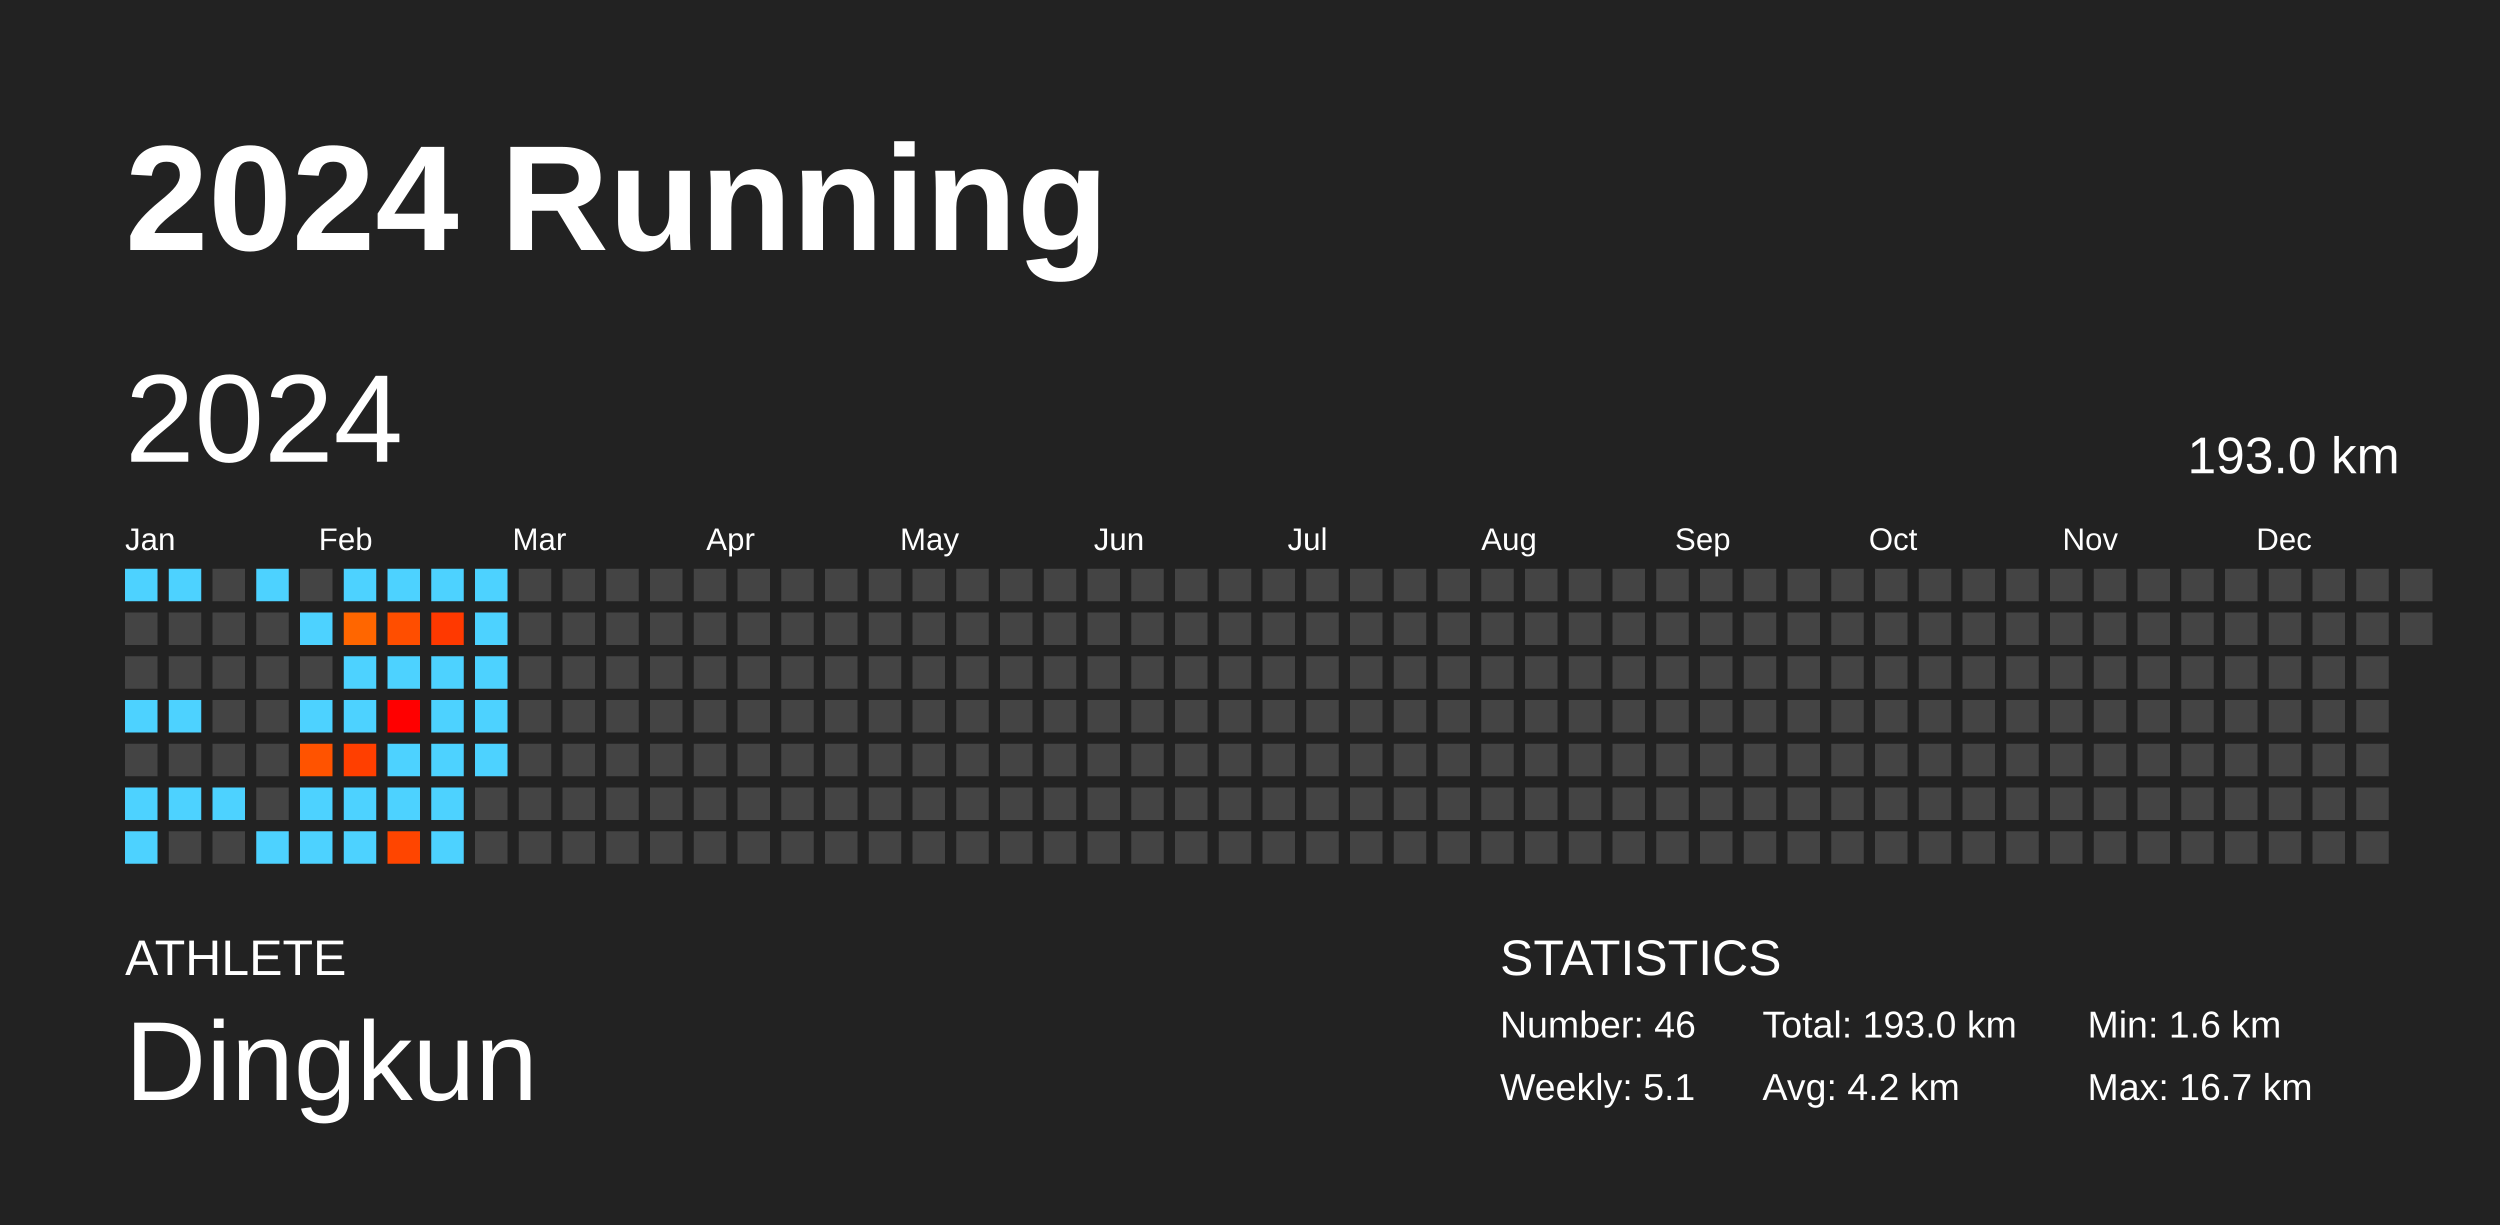
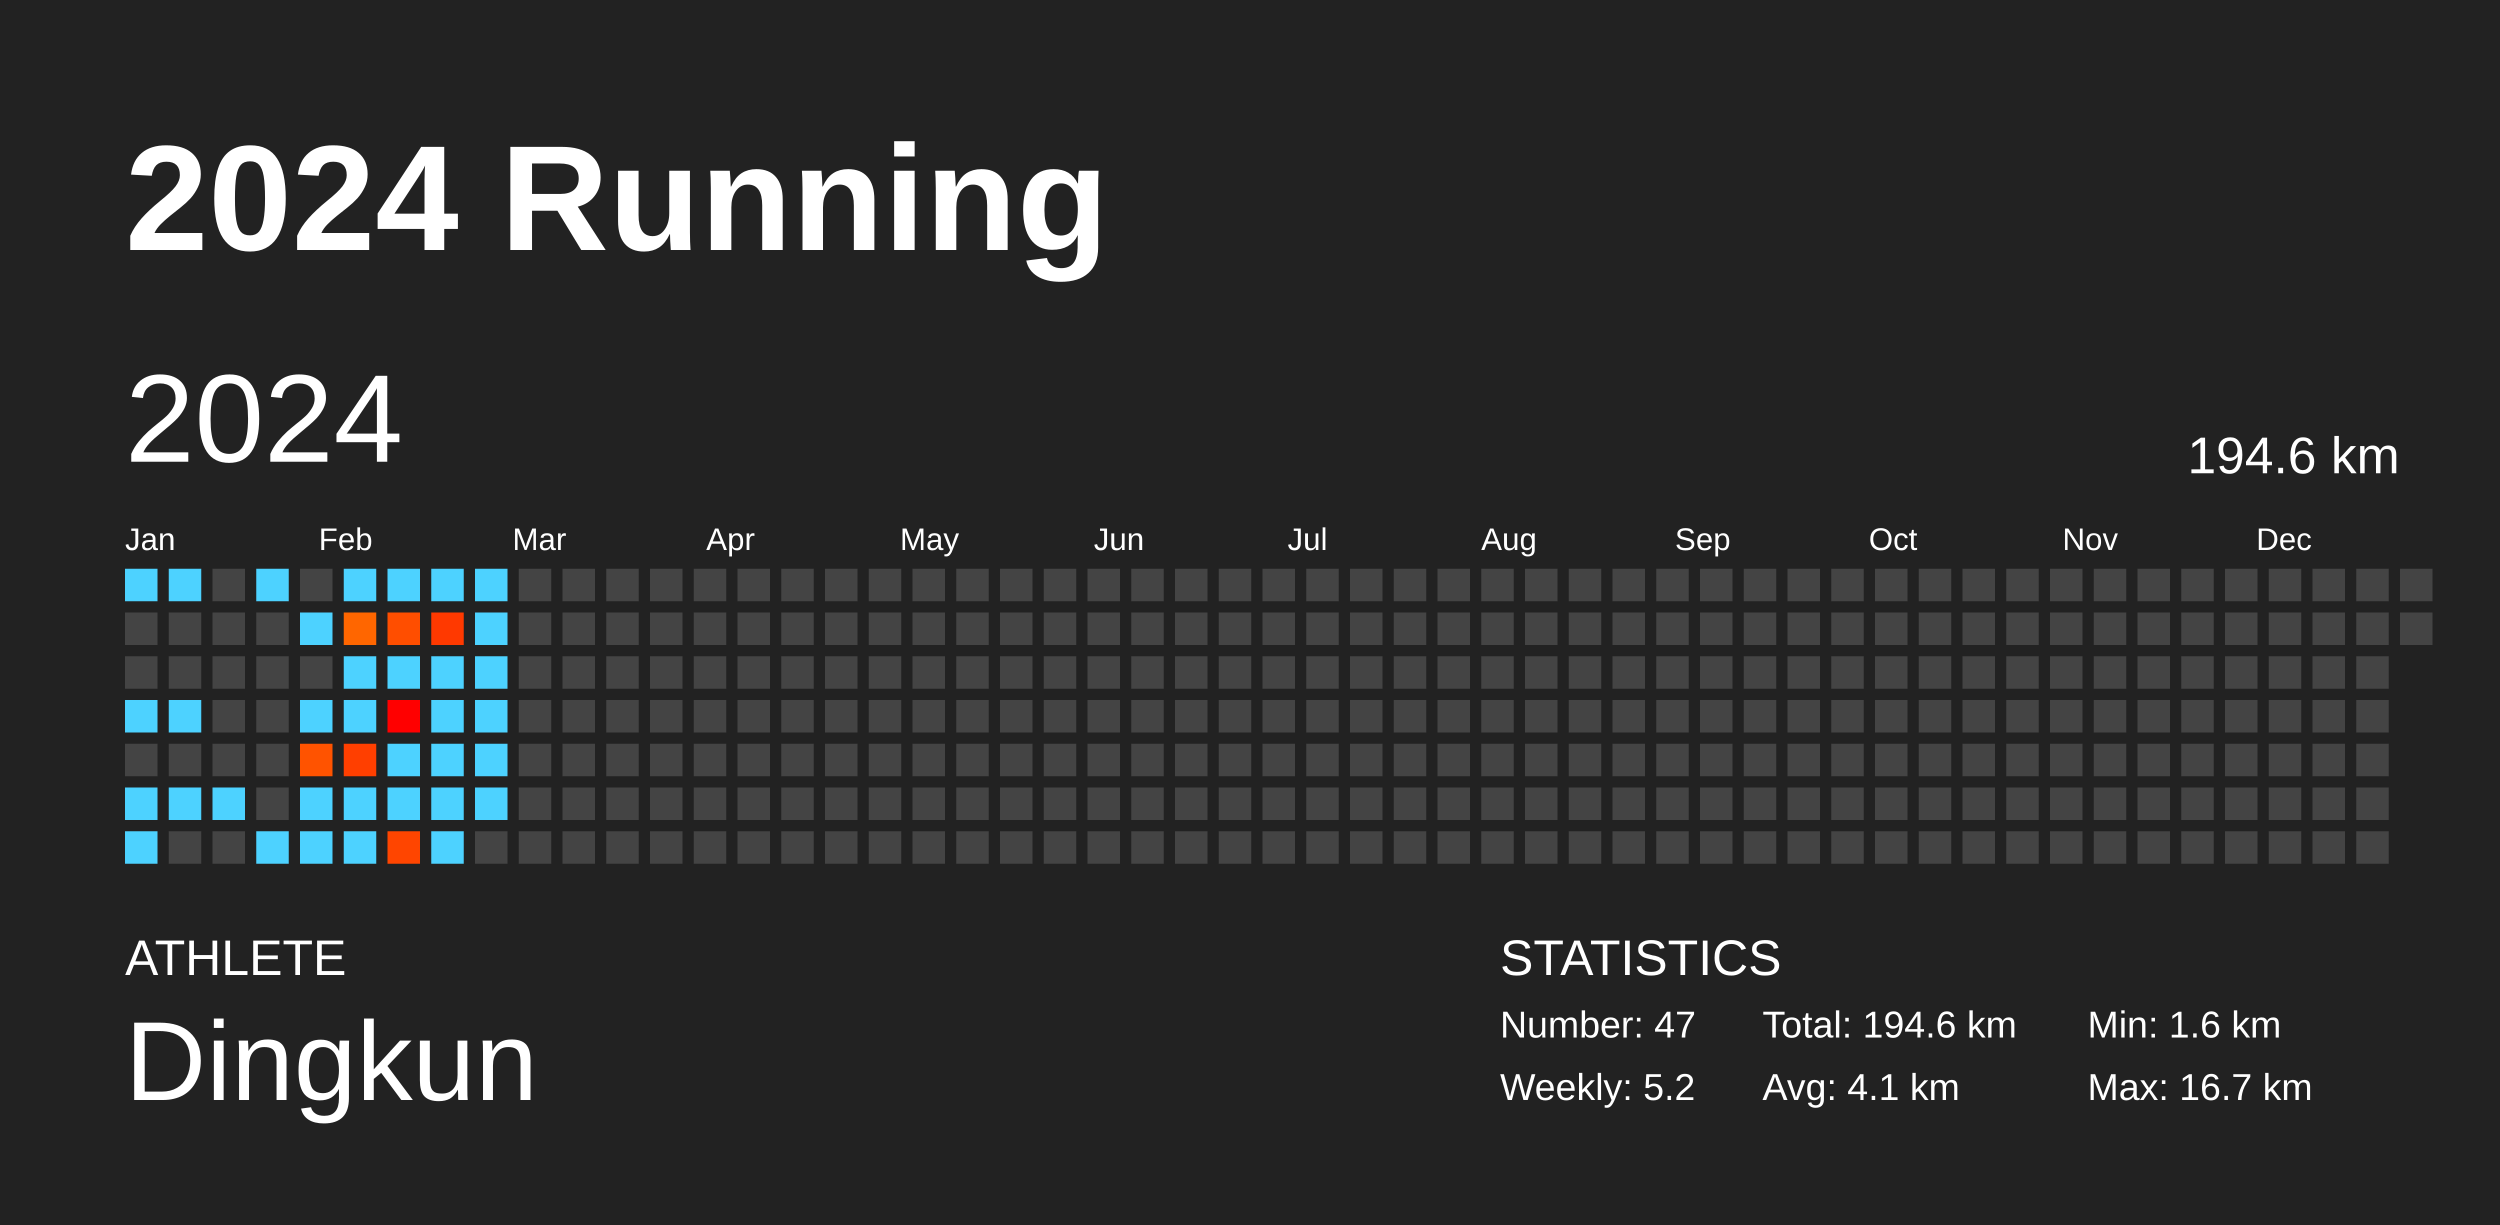
<svg xmlns="http://www.w3.org/2000/svg" baseProfile="full" height="98mm" version="1.1" viewBox="0,0,200,98" width="200mm">
  <defs />
  <rect fill="#222222" height="98" width="200" x="0" y="0" />
  <text fill="#FFFFFF" style="font-size:12px; font-family:Arial; font-weight:bold;" x="10" y="20">2024 Running</text>
  <text fill="#FFFFFF" style="font-size:4px; font-family:Arial" x="10" y="78">ATHLETE</text>
  <text fill="#FFFFFF" style="font-size:9px; font-family:Arial" x="10" y="88">Dingkun</text>
  <text fill="#FFFFFF" style="font-size:4px; font-family:Arial" x="120" y="78">STATISTICS</text>
-   <text fill="#FFFFFF" style="font-size:3px; font-family:Arial" x="120" y="83">Number: 46</text>
-   <text fill="#FFFFFF" style="font-size:3px; font-family:Arial" x="120" y="88">Weekly: 5.1</text>
-   <text fill="#FFFFFF" style="font-size:3px; font-family:Arial" x="141" y="83">Total: 193.0 km</text>
-   <text fill="#FFFFFF" style="font-size:3px; font-family:Arial" x="141" y="88">Avg: 4.2 km</text>
+   <text fill="#FFFFFF" style="font-size:3px; font-family:Arial" x="120" y="83">Number: 47</text>
+   <text fill="#FFFFFF" style="font-size:3px; font-family:Arial" x="120" y="88">Weekly: 5.2</text>
+   <text fill="#FFFFFF" style="font-size:3px; font-family:Arial" x="141" y="83">Total: 194.6 km</text>
+   <text fill="#FFFFFF" style="font-size:3px; font-family:Arial" x="141" y="88">Avg: 4.1 km</text>
  <text fill="#FFFFFF" style="font-size:3px; font-family:Arial" x="167" y="83">Min: 1.6 km</text>
  <text fill="#FFFFFF" style="font-size:3px; font-family:Arial" x="167" y="88">Max: 16.7 km</text>
  <text dominant-baseline="hanging" fill="#FFFFFF" style="font-size:10.0px; font-family:Arial;" x="10" y="30">2024</text>
-   <text dominant-baseline="hanging" fill="#FFFFFF" style="font-size:4.125px; font-family:Arial;" x="175" y="35">193.0 km</text>
+   <text dominant-baseline="hanging" fill="#FFFFFF" style="font-size:4.125px; font-family:Arial;" x="175" y="35">194.6 km</text>
  <text fill="#FFFFFF" style="font-size:2.5px; font-family:Arial" x="10.0" y="44">Jan</text>
  <text fill="#FFFFFF" style="font-size:2.5px; font-family:Arial" x="25.5" y="44">Feb</text>
  <text fill="#FFFFFF" style="font-size:2.5px; font-family:Arial" x="41.0" y="44">Mar</text>
  <text fill="#FFFFFF" style="font-size:2.5px; font-family:Arial" x="56.5" y="44">Apr</text>
  <text fill="#FFFFFF" style="font-size:2.5px; font-family:Arial" x="72.0" y="44">May</text>
  <text fill="#FFFFFF" style="font-size:2.5px; font-family:Arial" x="87.5" y="44">Jun</text>
  <text fill="#FFFFFF" style="font-size:2.5px; font-family:Arial" x="103.0" y="44">Jul</text>
  <text fill="#FFFFFF" style="font-size:2.5px; font-family:Arial" x="118.5" y="44">Aug</text>
  <text fill="#FFFFFF" style="font-size:2.5px; font-family:Arial" x="134.0" y="44">Sep</text>
  <text fill="#FFFFFF" style="font-size:2.5px; font-family:Arial" x="149.5" y="44">Oct</text>
  <text fill="#FFFFFF" style="font-size:2.5px; font-family:Arial" x="165.0" y="44">Nov</text>
  <text fill="#FFFFFF" style="font-size:2.5px; font-family:Arial" x="180.5" y="44">Dec</text>
  <rect fill="#4dd2ff" height="2.6" width="2.6" x="10.0" y="45.5" />
  <rect fill="#444444" height="2.6" width="2.6" x="10.0" y="49.0" />
  <rect fill="#444444" height="2.6" width="2.6" x="10.0" y="52.5" />
  <rect fill="#4dd2ff" height="2.6" width="2.6" x="10.0" y="56.0" />
  <rect fill="#444444" height="2.6" width="2.6" x="10.0" y="59.5" />
  <rect fill="#4dd2ff" height="2.6" width="2.6" x="10.0" y="63.0" />
  <rect fill="#4dd2ff" height="2.6" width="2.6" x="10.0" y="66.5" />
  <rect fill="#4dd2ff" height="2.6" width="2.6" x="13.5" y="45.5" />
  <rect fill="#444444" height="2.6" width="2.6" x="13.5" y="49.0" />
  <rect fill="#444444" height="2.6" width="2.6" x="13.5" y="52.5" />
  <rect fill="#4dd2ff" height="2.6" width="2.6" x="13.5" y="56.0" />
  <rect fill="#444444" height="2.6" width="2.6" x="13.5" y="59.5" />
  <rect fill="#4dd2ff" height="2.6" width="2.6" x="13.5" y="63.0" />
  <rect fill="#444444" height="2.6" width="2.6" x="13.5" y="66.5" />
  <rect fill="#444444" height="2.6" width="2.6" x="17.0" y="45.5" />
  <rect fill="#444444" height="2.6" width="2.6" x="17.0" y="49.0" />
  <rect fill="#444444" height="2.6" width="2.6" x="17.0" y="52.5" />
  <rect fill="#444444" height="2.6" width="2.6" x="17.0" y="56.0" />
  <rect fill="#444444" height="2.6" width="2.6" x="17.0" y="59.5" />
  <rect fill="#4dd2ff" height="2.6" width="2.6" x="17.0" y="63.0" />
  <rect fill="#444444" height="2.6" width="2.6" x="17.0" y="66.5" />
  <rect fill="#4dd2ff" height="2.6" width="2.6" x="20.5" y="45.5" />
  <rect fill="#444444" height="2.6" width="2.6" x="20.5" y="49.0" />
  <rect fill="#444444" height="2.6" width="2.6" x="20.5" y="52.5" />
  <rect fill="#444444" height="2.6" width="2.6" x="20.5" y="56.0" />
  <rect fill="#444444" height="2.6" width="2.6" x="20.5" y="59.5" />
  <rect fill="#444444" height="2.6" width="2.6" x="20.5" y="63.0" />
  <rect fill="#4dd2ff" height="2.6" width="2.6" x="20.5" y="66.5" />
  <rect fill="#444444" height="2.6" width="2.6" x="24.0" y="45.5" />
  <rect fill="#4dd2ff" height="2.6" width="2.6" x="24.0" y="49.0" />
  <rect fill="#444444" height="2.6" width="2.6" x="24.0" y="52.5" />
  <rect fill="#4dd2ff" height="2.6" width="2.6" x="24.0" y="56.0" />
  <rect fill="#ff5300" height="2.6" width="2.6" x="24.0" y="59.5" />
  <rect fill="#4dd2ff" height="2.6" width="2.6" x="24.0" y="63.0" />
  <rect fill="#4dd2ff" height="2.6" width="2.6" x="24.0" y="66.5" />
  <rect fill="#4dd2ff" height="2.6" width="2.6" x="27.5" y="45.5" />
  <rect fill="#ff6600" height="2.6" width="2.6" x="27.5" y="49.0" />
  <rect fill="#4dd2ff" height="2.6" width="2.6" x="27.5" y="52.5" />
  <rect fill="#4dd2ff" height="2.6" width="2.6" x="27.5" y="56.0" />
  <rect fill="#ff3f00" height="2.6" width="2.6" x="27.5" y="59.5" />
  <rect fill="#4dd2ff" height="2.6" width="2.6" x="27.5" y="63.0" />
  <rect fill="#4dd2ff" height="2.6" width="2.6" x="27.5" y="66.5" />
  <rect fill="#4dd2ff" height="2.6" width="2.6" x="31.0" y="45.5" />
  <rect fill="#ff4e00" height="2.6" width="2.6" x="31.0" y="49.0" />
  <rect fill="#4dd2ff" height="2.6" width="2.6" x="31.0" y="52.5" />
  <rect fill="#ff0000" height="2.6" width="2.6" x="31.0" y="56.0" />
  <rect fill="#4dd2ff" height="2.6" width="2.6" x="31.0" y="59.5" />
  <rect fill="#4dd2ff" height="2.6" width="2.6" x="31.0" y="63.0" />
  <rect fill="#ff4500" height="2.6" width="2.6" x="31.0" y="66.5" />
  <rect fill="#4dd2ff" height="2.6" width="2.6" x="34.5" y="45.5" />
  <rect fill="#ff3900" height="2.6" width="2.6" x="34.5" y="49.0" />
  <rect fill="#4dd2ff" height="2.6" width="2.6" x="34.5" y="52.5" />
  <rect fill="#4dd2ff" height="2.6" width="2.6" x="34.5" y="56.0" />
  <rect fill="#4dd2ff" height="2.6" width="2.6" x="34.5" y="59.5" />
  <rect fill="#4dd2ff" height="2.6" width="2.6" x="34.5" y="63.0" />
  <rect fill="#4dd2ff" height="2.6" width="2.6" x="34.5" y="66.5" />
  <rect fill="#4dd2ff" height="2.6" width="2.6" x="38.0" y="45.5" />
  <rect fill="#4dd2ff" height="2.6" width="2.6" x="38.0" y="49.0" />
  <rect fill="#4dd2ff" height="2.6" width="2.6" x="38.0" y="52.5" />
  <rect fill="#4dd2ff" height="2.6" width="2.6" x="38.0" y="56.0" />
  <rect fill="#4dd2ff" height="2.6" width="2.6" x="38.0" y="59.5" />
-   <rect fill="#444444" height="2.6" width="2.6" x="38.0" y="63.0" />
+   <rect fill="#4dd2ff" height="2.6" width="2.6" x="38.0" y="63.0" />
  <rect fill="#444444" height="2.6" width="2.6" x="38.0" y="66.5" />
  <rect fill="#444444" height="2.6" width="2.6" x="41.5" y="45.5" />
  <rect fill="#444444" height="2.6" width="2.6" x="41.5" y="49.0" />
  <rect fill="#444444" height="2.6" width="2.6" x="41.5" y="52.5" />
  <rect fill="#444444" height="2.6" width="2.6" x="41.5" y="56.0" />
  <rect fill="#444444" height="2.6" width="2.6" x="41.5" y="59.5" />
  <rect fill="#444444" height="2.6" width="2.6" x="41.5" y="63.0" />
  <rect fill="#444444" height="2.6" width="2.6" x="41.5" y="66.5" />
  <rect fill="#444444" height="2.6" width="2.6" x="45.0" y="45.5" />
  <rect fill="#444444" height="2.6" width="2.6" x="45.0" y="49.0" />
  <rect fill="#444444" height="2.6" width="2.6" x="45.0" y="52.5" />
  <rect fill="#444444" height="2.6" width="2.6" x="45.0" y="56.0" />
  <rect fill="#444444" height="2.6" width="2.6" x="45.0" y="59.5" />
  <rect fill="#444444" height="2.6" width="2.6" x="45.0" y="63.0" />
  <rect fill="#444444" height="2.6" width="2.6" x="45.0" y="66.5" />
  <rect fill="#444444" height="2.6" width="2.6" x="48.5" y="45.5" />
  <rect fill="#444444" height="2.6" width="2.6" x="48.5" y="49.0" />
  <rect fill="#444444" height="2.6" width="2.6" x="48.5" y="52.5" />
  <rect fill="#444444" height="2.6" width="2.6" x="48.5" y="56.0" />
  <rect fill="#444444" height="2.6" width="2.6" x="48.5" y="59.5" />
  <rect fill="#444444" height="2.6" width="2.6" x="48.5" y="63.0" />
  <rect fill="#444444" height="2.6" width="2.6" x="48.5" y="66.5" />
  <rect fill="#444444" height="2.6" width="2.6" x="52.0" y="45.5" />
  <rect fill="#444444" height="2.6" width="2.6" x="52.0" y="49.0" />
  <rect fill="#444444" height="2.6" width="2.6" x="52.0" y="52.5" />
  <rect fill="#444444" height="2.6" width="2.6" x="52.0" y="56.0" />
  <rect fill="#444444" height="2.6" width="2.6" x="52.0" y="59.5" />
  <rect fill="#444444" height="2.6" width="2.6" x="52.0" y="63.0" />
  <rect fill="#444444" height="2.6" width="2.6" x="52.0" y="66.5" />
  <rect fill="#444444" height="2.6" width="2.6" x="55.5" y="45.5" />
  <rect fill="#444444" height="2.6" width="2.6" x="55.5" y="49.0" />
  <rect fill="#444444" height="2.6" width="2.6" x="55.5" y="52.5" />
  <rect fill="#444444" height="2.6" width="2.6" x="55.5" y="56.0" />
  <rect fill="#444444" height="2.6" width="2.6" x="55.5" y="59.5" />
  <rect fill="#444444" height="2.6" width="2.6" x="55.5" y="63.0" />
  <rect fill="#444444" height="2.6" width="2.6" x="55.5" y="66.5" />
  <rect fill="#444444" height="2.6" width="2.6" x="59.0" y="45.5" />
  <rect fill="#444444" height="2.6" width="2.6" x="59.0" y="49.0" />
  <rect fill="#444444" height="2.6" width="2.6" x="59.0" y="52.5" />
  <rect fill="#444444" height="2.6" width="2.6" x="59.0" y="56.0" />
  <rect fill="#444444" height="2.6" width="2.6" x="59.0" y="59.5" />
  <rect fill="#444444" height="2.6" width="2.6" x="59.0" y="63.0" />
  <rect fill="#444444" height="2.6" width="2.6" x="59.0" y="66.5" />
  <rect fill="#444444" height="2.6" width="2.6" x="62.5" y="45.5" />
  <rect fill="#444444" height="2.6" width="2.6" x="62.5" y="49.0" />
  <rect fill="#444444" height="2.6" width="2.6" x="62.5" y="52.5" />
  <rect fill="#444444" height="2.6" width="2.6" x="62.5" y="56.0" />
  <rect fill="#444444" height="2.6" width="2.6" x="62.5" y="59.5" />
  <rect fill="#444444" height="2.6" width="2.6" x="62.5" y="63.0" />
  <rect fill="#444444" height="2.6" width="2.6" x="62.5" y="66.5" />
  <rect fill="#444444" height="2.6" width="2.6" x="66.0" y="45.5" />
  <rect fill="#444444" height="2.6" width="2.6" x="66.0" y="49.0" />
  <rect fill="#444444" height="2.6" width="2.6" x="66.0" y="52.5" />
  <rect fill="#444444" height="2.6" width="2.6" x="66.0" y="56.0" />
  <rect fill="#444444" height="2.6" width="2.6" x="66.0" y="59.5" />
  <rect fill="#444444" height="2.6" width="2.6" x="66.0" y="63.0" />
  <rect fill="#444444" height="2.6" width="2.6" x="66.0" y="66.5" />
  <rect fill="#444444" height="2.6" width="2.6" x="69.5" y="45.5" />
  <rect fill="#444444" height="2.6" width="2.6" x="69.5" y="49.0" />
  <rect fill="#444444" height="2.6" width="2.6" x="69.5" y="52.5" />
  <rect fill="#444444" height="2.6" width="2.6" x="69.5" y="56.0" />
  <rect fill="#444444" height="2.6" width="2.6" x="69.5" y="59.5" />
  <rect fill="#444444" height="2.6" width="2.6" x="69.5" y="63.0" />
  <rect fill="#444444" height="2.6" width="2.6" x="69.5" y="66.5" />
  <rect fill="#444444" height="2.6" width="2.6" x="73.0" y="45.5" />
  <rect fill="#444444" height="2.6" width="2.6" x="73.0" y="49.0" />
  <rect fill="#444444" height="2.6" width="2.6" x="73.0" y="52.5" />
  <rect fill="#444444" height="2.6" width="2.6" x="73.0" y="56.0" />
  <rect fill="#444444" height="2.6" width="2.6" x="73.0" y="59.5" />
  <rect fill="#444444" height="2.6" width="2.6" x="73.0" y="63.0" />
  <rect fill="#444444" height="2.6" width="2.6" x="73.0" y="66.5" />
  <rect fill="#444444" height="2.6" width="2.6" x="76.5" y="45.5" />
  <rect fill="#444444" height="2.6" width="2.6" x="76.5" y="49.0" />
  <rect fill="#444444" height="2.6" width="2.6" x="76.5" y="52.5" />
  <rect fill="#444444" height="2.6" width="2.6" x="76.5" y="56.0" />
  <rect fill="#444444" height="2.6" width="2.6" x="76.5" y="59.5" />
  <rect fill="#444444" height="2.6" width="2.6" x="76.5" y="63.0" />
  <rect fill="#444444" height="2.6" width="2.6" x="76.5" y="66.5" />
  <rect fill="#444444" height="2.6" width="2.6" x="80.0" y="45.5" />
  <rect fill="#444444" height="2.6" width="2.6" x="80.0" y="49.0" />
  <rect fill="#444444" height="2.6" width="2.6" x="80.0" y="52.5" />
  <rect fill="#444444" height="2.6" width="2.6" x="80.0" y="56.0" />
  <rect fill="#444444" height="2.6" width="2.6" x="80.0" y="59.5" />
  <rect fill="#444444" height="2.6" width="2.6" x="80.0" y="63.0" />
  <rect fill="#444444" height="2.6" width="2.6" x="80.0" y="66.5" />
  <rect fill="#444444" height="2.6" width="2.6" x="83.5" y="45.5" />
  <rect fill="#444444" height="2.6" width="2.6" x="83.5" y="49.0" />
  <rect fill="#444444" height="2.6" width="2.6" x="83.5" y="52.5" />
  <rect fill="#444444" height="2.6" width="2.6" x="83.5" y="56.0" />
  <rect fill="#444444" height="2.6" width="2.6" x="83.5" y="59.5" />
  <rect fill="#444444" height="2.6" width="2.6" x="83.5" y="63.0" />
  <rect fill="#444444" height="2.6" width="2.6" x="83.5" y="66.5" />
  <rect fill="#444444" height="2.6" width="2.6" x="87.0" y="45.5" />
  <rect fill="#444444" height="2.6" width="2.6" x="87.0" y="49.0" />
  <rect fill="#444444" height="2.6" width="2.6" x="87.0" y="52.5" />
  <rect fill="#444444" height="2.6" width="2.6" x="87.0" y="56.0" />
  <rect fill="#444444" height="2.6" width="2.6" x="87.0" y="59.5" />
  <rect fill="#444444" height="2.6" width="2.6" x="87.0" y="63.0" />
  <rect fill="#444444" height="2.6" width="2.6" x="87.0" y="66.5" />
  <rect fill="#444444" height="2.6" width="2.6" x="90.5" y="45.5" />
  <rect fill="#444444" height="2.6" width="2.6" x="90.5" y="49.0" />
  <rect fill="#444444" height="2.6" width="2.6" x="90.5" y="52.5" />
  <rect fill="#444444" height="2.6" width="2.6" x="90.5" y="56.0" />
  <rect fill="#444444" height="2.6" width="2.6" x="90.5" y="59.5" />
  <rect fill="#444444" height="2.6" width="2.6" x="90.5" y="63.0" />
  <rect fill="#444444" height="2.6" width="2.6" x="90.5" y="66.5" />
  <rect fill="#444444" height="2.6" width="2.6" x="94.0" y="45.5" />
  <rect fill="#444444" height="2.6" width="2.6" x="94.0" y="49.0" />
  <rect fill="#444444" height="2.6" width="2.6" x="94.0" y="52.5" />
  <rect fill="#444444" height="2.6" width="2.6" x="94.0" y="56.0" />
  <rect fill="#444444" height="2.6" width="2.6" x="94.0" y="59.5" />
  <rect fill="#444444" height="2.6" width="2.6" x="94.0" y="63.0" />
  <rect fill="#444444" height="2.6" width="2.6" x="94.0" y="66.5" />
  <rect fill="#444444" height="2.6" width="2.6" x="97.5" y="45.5" />
  <rect fill="#444444" height="2.6" width="2.6" x="97.5" y="49.0" />
  <rect fill="#444444" height="2.6" width="2.6" x="97.5" y="52.5" />
  <rect fill="#444444" height="2.6" width="2.6" x="97.5" y="56.0" />
  <rect fill="#444444" height="2.6" width="2.6" x="97.5" y="59.5" />
  <rect fill="#444444" height="2.6" width="2.6" x="97.5" y="63.0" />
  <rect fill="#444444" height="2.6" width="2.6" x="97.5" y="66.5" />
  <rect fill="#444444" height="2.6" width="2.6" x="101.0" y="45.5" />
  <rect fill="#444444" height="2.6" width="2.6" x="101.0" y="49.0" />
  <rect fill="#444444" height="2.6" width="2.6" x="101.0" y="52.5" />
  <rect fill="#444444" height="2.6" width="2.6" x="101.0" y="56.0" />
  <rect fill="#444444" height="2.6" width="2.6" x="101.0" y="59.5" />
  <rect fill="#444444" height="2.6" width="2.6" x="101.0" y="63.0" />
  <rect fill="#444444" height="2.6" width="2.6" x="101.0" y="66.5" />
  <rect fill="#444444" height="2.6" width="2.6" x="104.5" y="45.5" />
  <rect fill="#444444" height="2.6" width="2.6" x="104.5" y="49.0" />
  <rect fill="#444444" height="2.6" width="2.6" x="104.5" y="52.5" />
  <rect fill="#444444" height="2.6" width="2.6" x="104.5" y="56.0" />
  <rect fill="#444444" height="2.6" width="2.6" x="104.5" y="59.5" />
  <rect fill="#444444" height="2.6" width="2.6" x="104.5" y="63.0" />
  <rect fill="#444444" height="2.6" width="2.6" x="104.5" y="66.5" />
  <rect fill="#444444" height="2.6" width="2.6" x="108.0" y="45.5" />
  <rect fill="#444444" height="2.6" width="2.6" x="108.0" y="49.0" />
  <rect fill="#444444" height="2.6" width="2.6" x="108.0" y="52.5" />
  <rect fill="#444444" height="2.6" width="2.6" x="108.0" y="56.0" />
  <rect fill="#444444" height="2.6" width="2.6" x="108.0" y="59.5" />
  <rect fill="#444444" height="2.6" width="2.6" x="108.0" y="63.0" />
  <rect fill="#444444" height="2.6" width="2.6" x="108.0" y="66.5" />
  <rect fill="#444444" height="2.6" width="2.6" x="111.5" y="45.5" />
  <rect fill="#444444" height="2.6" width="2.6" x="111.5" y="49.0" />
  <rect fill="#444444" height="2.6" width="2.6" x="111.5" y="52.5" />
  <rect fill="#444444" height="2.6" width="2.6" x="111.5" y="56.0" />
  <rect fill="#444444" height="2.6" width="2.6" x="111.5" y="59.5" />
  <rect fill="#444444" height="2.6" width="2.6" x="111.5" y="63.0" />
  <rect fill="#444444" height="2.6" width="2.6" x="111.5" y="66.5" />
  <rect fill="#444444" height="2.6" width="2.6" x="115.0" y="45.5" />
  <rect fill="#444444" height="2.6" width="2.6" x="115.0" y="49.0" />
  <rect fill="#444444" height="2.6" width="2.6" x="115.0" y="52.5" />
  <rect fill="#444444" height="2.6" width="2.6" x="115.0" y="56.0" />
  <rect fill="#444444" height="2.6" width="2.6" x="115.0" y="59.5" />
  <rect fill="#444444" height="2.6" width="2.6" x="115.0" y="63.0" />
  <rect fill="#444444" height="2.6" width="2.6" x="115.0" y="66.5" />
  <rect fill="#444444" height="2.6" width="2.6" x="118.5" y="45.5" />
  <rect fill="#444444" height="2.6" width="2.6" x="118.5" y="49.0" />
  <rect fill="#444444" height="2.6" width="2.6" x="118.5" y="52.5" />
  <rect fill="#444444" height="2.6" width="2.6" x="118.5" y="56.0" />
  <rect fill="#444444" height="2.6" width="2.6" x="118.5" y="59.5" />
  <rect fill="#444444" height="2.6" width="2.6" x="118.5" y="63.0" />
  <rect fill="#444444" height="2.6" width="2.6" x="118.5" y="66.5" />
  <rect fill="#444444" height="2.6" width="2.6" x="122.0" y="45.5" />
  <rect fill="#444444" height="2.6" width="2.6" x="122.0" y="49.0" />
  <rect fill="#444444" height="2.6" width="2.6" x="122.0" y="52.5" />
  <rect fill="#444444" height="2.6" width="2.6" x="122.0" y="56.0" />
  <rect fill="#444444" height="2.6" width="2.6" x="122.0" y="59.5" />
  <rect fill="#444444" height="2.6" width="2.6" x="122.0" y="63.0" />
  <rect fill="#444444" height="2.6" width="2.6" x="122.0" y="66.5" />
  <rect fill="#444444" height="2.6" width="2.6" x="125.5" y="45.5" />
  <rect fill="#444444" height="2.6" width="2.6" x="125.5" y="49.0" />
  <rect fill="#444444" height="2.6" width="2.6" x="125.5" y="52.5" />
  <rect fill="#444444" height="2.6" width="2.6" x="125.5" y="56.0" />
  <rect fill="#444444" height="2.6" width="2.6" x="125.5" y="59.5" />
  <rect fill="#444444" height="2.6" width="2.6" x="125.5" y="63.0" />
  <rect fill="#444444" height="2.6" width="2.6" x="125.5" y="66.5" />
  <rect fill="#444444" height="2.6" width="2.6" x="129.0" y="45.5" />
  <rect fill="#444444" height="2.6" width="2.6" x="129.0" y="49.0" />
  <rect fill="#444444" height="2.6" width="2.6" x="129.0" y="52.5" />
  <rect fill="#444444" height="2.6" width="2.6" x="129.0" y="56.0" />
  <rect fill="#444444" height="2.6" width="2.6" x="129.0" y="59.5" />
  <rect fill="#444444" height="2.6" width="2.6" x="129.0" y="63.0" />
  <rect fill="#444444" height="2.6" width="2.6" x="129.0" y="66.5" />
  <rect fill="#444444" height="2.6" width="2.6" x="132.5" y="45.5" />
  <rect fill="#444444" height="2.6" width="2.6" x="132.5" y="49.0" />
  <rect fill="#444444" height="2.6" width="2.6" x="132.5" y="52.5" />
  <rect fill="#444444" height="2.6" width="2.6" x="132.5" y="56.0" />
  <rect fill="#444444" height="2.6" width="2.6" x="132.5" y="59.5" />
  <rect fill="#444444" height="2.6" width="2.6" x="132.5" y="63.0" />
  <rect fill="#444444" height="2.6" width="2.6" x="132.5" y="66.5" />
  <rect fill="#444444" height="2.6" width="2.6" x="136.0" y="45.5" />
  <rect fill="#444444" height="2.6" width="2.6" x="136.0" y="49.0" />
  <rect fill="#444444" height="2.6" width="2.6" x="136.0" y="52.5" />
  <rect fill="#444444" height="2.6" width="2.6" x="136.0" y="56.0" />
  <rect fill="#444444" height="2.6" width="2.6" x="136.0" y="59.5" />
  <rect fill="#444444" height="2.6" width="2.6" x="136.0" y="63.0" />
  <rect fill="#444444" height="2.6" width="2.6" x="136.0" y="66.5" />
  <rect fill="#444444" height="2.6" width="2.6" x="139.5" y="45.5" />
  <rect fill="#444444" height="2.6" width="2.6" x="139.5" y="49.0" />
  <rect fill="#444444" height="2.6" width="2.6" x="139.5" y="52.5" />
  <rect fill="#444444" height="2.6" width="2.6" x="139.5" y="56.0" />
  <rect fill="#444444" height="2.6" width="2.6" x="139.5" y="59.5" />
  <rect fill="#444444" height="2.6" width="2.6" x="139.5" y="63.0" />
  <rect fill="#444444" height="2.6" width="2.6" x="139.5" y="66.5" />
  <rect fill="#444444" height="2.6" width="2.6" x="143.0" y="45.5" />
  <rect fill="#444444" height="2.6" width="2.6" x="143.0" y="49.0" />
  <rect fill="#444444" height="2.6" width="2.6" x="143.0" y="52.5" />
  <rect fill="#444444" height="2.6" width="2.6" x="143.0" y="56.0" />
  <rect fill="#444444" height="2.6" width="2.6" x="143.0" y="59.5" />
  <rect fill="#444444" height="2.6" width="2.6" x="143.0" y="63.0" />
  <rect fill="#444444" height="2.6" width="2.6" x="143.0" y="66.5" />
  <rect fill="#444444" height="2.6" width="2.6" x="146.5" y="45.5" />
  <rect fill="#444444" height="2.6" width="2.6" x="146.5" y="49.0" />
  <rect fill="#444444" height="2.6" width="2.6" x="146.5" y="52.5" />
  <rect fill="#444444" height="2.6" width="2.6" x="146.5" y="56.0" />
  <rect fill="#444444" height="2.6" width="2.6" x="146.5" y="59.5" />
  <rect fill="#444444" height="2.6" width="2.6" x="146.5" y="63.0" />
  <rect fill="#444444" height="2.6" width="2.6" x="146.5" y="66.5" />
  <rect fill="#444444" height="2.6" width="2.6" x="150.0" y="45.5" />
  <rect fill="#444444" height="2.6" width="2.6" x="150.0" y="49.0" />
  <rect fill="#444444" height="2.6" width="2.6" x="150.0" y="52.5" />
  <rect fill="#444444" height="2.6" width="2.6" x="150.0" y="56.0" />
  <rect fill="#444444" height="2.6" width="2.6" x="150.0" y="59.5" />
  <rect fill="#444444" height="2.6" width="2.6" x="150.0" y="63.0" />
  <rect fill="#444444" height="2.6" width="2.6" x="150.0" y="66.5" />
  <rect fill="#444444" height="2.6" width="2.6" x="153.5" y="45.5" />
  <rect fill="#444444" height="2.6" width="2.6" x="153.5" y="49.0" />
  <rect fill="#444444" height="2.6" width="2.6" x="153.5" y="52.5" />
  <rect fill="#444444" height="2.6" width="2.6" x="153.5" y="56.0" />
  <rect fill="#444444" height="2.6" width="2.6" x="153.5" y="59.5" />
  <rect fill="#444444" height="2.6" width="2.6" x="153.5" y="63.0" />
  <rect fill="#444444" height="2.6" width="2.6" x="153.5" y="66.5" />
  <rect fill="#444444" height="2.6" width="2.6" x="157.0" y="45.5" />
  <rect fill="#444444" height="2.6" width="2.6" x="157.0" y="49.0" />
  <rect fill="#444444" height="2.6" width="2.6" x="157.0" y="52.5" />
  <rect fill="#444444" height="2.6" width="2.6" x="157.0" y="56.0" />
  <rect fill="#444444" height="2.6" width="2.6" x="157.0" y="59.5" />
  <rect fill="#444444" height="2.6" width="2.6" x="157.0" y="63.0" />
  <rect fill="#444444" height="2.6" width="2.6" x="157.0" y="66.5" />
  <rect fill="#444444" height="2.6" width="2.6" x="160.5" y="45.5" />
  <rect fill="#444444" height="2.6" width="2.6" x="160.5" y="49.0" />
  <rect fill="#444444" height="2.6" width="2.6" x="160.5" y="52.5" />
  <rect fill="#444444" height="2.6" width="2.6" x="160.5" y="56.0" />
  <rect fill="#444444" height="2.6" width="2.6" x="160.5" y="59.5" />
  <rect fill="#444444" height="2.6" width="2.6" x="160.5" y="63.0" />
  <rect fill="#444444" height="2.6" width="2.6" x="160.5" y="66.5" />
  <rect fill="#444444" height="2.6" width="2.6" x="164.0" y="45.5" />
  <rect fill="#444444" height="2.6" width="2.6" x="164.0" y="49.0" />
  <rect fill="#444444" height="2.6" width="2.6" x="164.0" y="52.5" />
  <rect fill="#444444" height="2.6" width="2.6" x="164.0" y="56.0" />
  <rect fill="#444444" height="2.6" width="2.6" x="164.0" y="59.5" />
  <rect fill="#444444" height="2.6" width="2.6" x="164.0" y="63.0" />
  <rect fill="#444444" height="2.6" width="2.6" x="164.0" y="66.5" />
  <rect fill="#444444" height="2.6" width="2.6" x="167.5" y="45.5" />
  <rect fill="#444444" height="2.6" width="2.6" x="167.5" y="49.0" />
  <rect fill="#444444" height="2.6" width="2.6" x="167.5" y="52.5" />
  <rect fill="#444444" height="2.6" width="2.6" x="167.5" y="56.0" />
  <rect fill="#444444" height="2.6" width="2.6" x="167.5" y="59.5" />
  <rect fill="#444444" height="2.6" width="2.6" x="167.5" y="63.0" />
  <rect fill="#444444" height="2.6" width="2.6" x="167.5" y="66.5" />
  <rect fill="#444444" height="2.6" width="2.6" x="171.0" y="45.5" />
  <rect fill="#444444" height="2.6" width="2.6" x="171.0" y="49.0" />
  <rect fill="#444444" height="2.6" width="2.6" x="171.0" y="52.5" />
  <rect fill="#444444" height="2.6" width="2.6" x="171.0" y="56.0" />
  <rect fill="#444444" height="2.6" width="2.6" x="171.0" y="59.5" />
  <rect fill="#444444" height="2.6" width="2.6" x="171.0" y="63.0" />
  <rect fill="#444444" height="2.6" width="2.6" x="171.0" y="66.5" />
  <rect fill="#444444" height="2.6" width="2.6" x="174.5" y="45.5" />
  <rect fill="#444444" height="2.6" width="2.6" x="174.5" y="49.0" />
  <rect fill="#444444" height="2.6" width="2.6" x="174.5" y="52.5" />
  <rect fill="#444444" height="2.6" width="2.6" x="174.5" y="56.0" />
  <rect fill="#444444" height="2.6" width="2.6" x="174.5" y="59.5" />
  <rect fill="#444444" height="2.6" width="2.6" x="174.5" y="63.0" />
  <rect fill="#444444" height="2.6" width="2.6" x="174.5" y="66.5" />
  <rect fill="#444444" height="2.6" width="2.6" x="178.0" y="45.5" />
  <rect fill="#444444" height="2.6" width="2.6" x="178.0" y="49.0" />
  <rect fill="#444444" height="2.6" width="2.6" x="178.0" y="52.5" />
  <rect fill="#444444" height="2.6" width="2.6" x="178.0" y="56.0" />
  <rect fill="#444444" height="2.6" width="2.6" x="178.0" y="59.5" />
  <rect fill="#444444" height="2.6" width="2.6" x="178.0" y="63.0" />
  <rect fill="#444444" height="2.6" width="2.6" x="178.0" y="66.5" />
  <rect fill="#444444" height="2.6" width="2.6" x="181.5" y="45.5" />
  <rect fill="#444444" height="2.6" width="2.6" x="181.5" y="49.0" />
  <rect fill="#444444" height="2.6" width="2.6" x="181.5" y="52.5" />
  <rect fill="#444444" height="2.6" width="2.6" x="181.5" y="56.0" />
  <rect fill="#444444" height="2.6" width="2.6" x="181.5" y="59.5" />
  <rect fill="#444444" height="2.6" width="2.6" x="181.5" y="63.0" />
  <rect fill="#444444" height="2.6" width="2.6" x="181.5" y="66.5" />
  <rect fill="#444444" height="2.6" width="2.6" x="185.0" y="45.5" />
  <rect fill="#444444" height="2.6" width="2.6" x="185.0" y="49.0" />
  <rect fill="#444444" height="2.6" width="2.6" x="185.0" y="52.5" />
  <rect fill="#444444" height="2.6" width="2.6" x="185.0" y="56.0" />
  <rect fill="#444444" height="2.6" width="2.6" x="185.0" y="59.5" />
  <rect fill="#444444" height="2.6" width="2.6" x="185.0" y="63.0" />
  <rect fill="#444444" height="2.6" width="2.6" x="185.0" y="66.5" />
  <rect fill="#444444" height="2.6" width="2.6" x="188.5" y="45.5" />
  <rect fill="#444444" height="2.6" width="2.6" x="188.5" y="49.0" />
  <rect fill="#444444" height="2.6" width="2.6" x="188.5" y="52.5" />
  <rect fill="#444444" height="2.6" width="2.6" x="188.5" y="56.0" />
  <rect fill="#444444" height="2.6" width="2.6" x="188.5" y="59.5" />
  <rect fill="#444444" height="2.6" width="2.6" x="188.5" y="63.0" />
  <rect fill="#444444" height="2.6" width="2.6" x="188.5" y="66.5" />
  <rect fill="#444444" height="2.6" width="2.6" x="192.0" y="45.5" />
  <rect fill="#444444" height="2.6" width="2.6" x="192.0" y="49.0" />
</svg>
